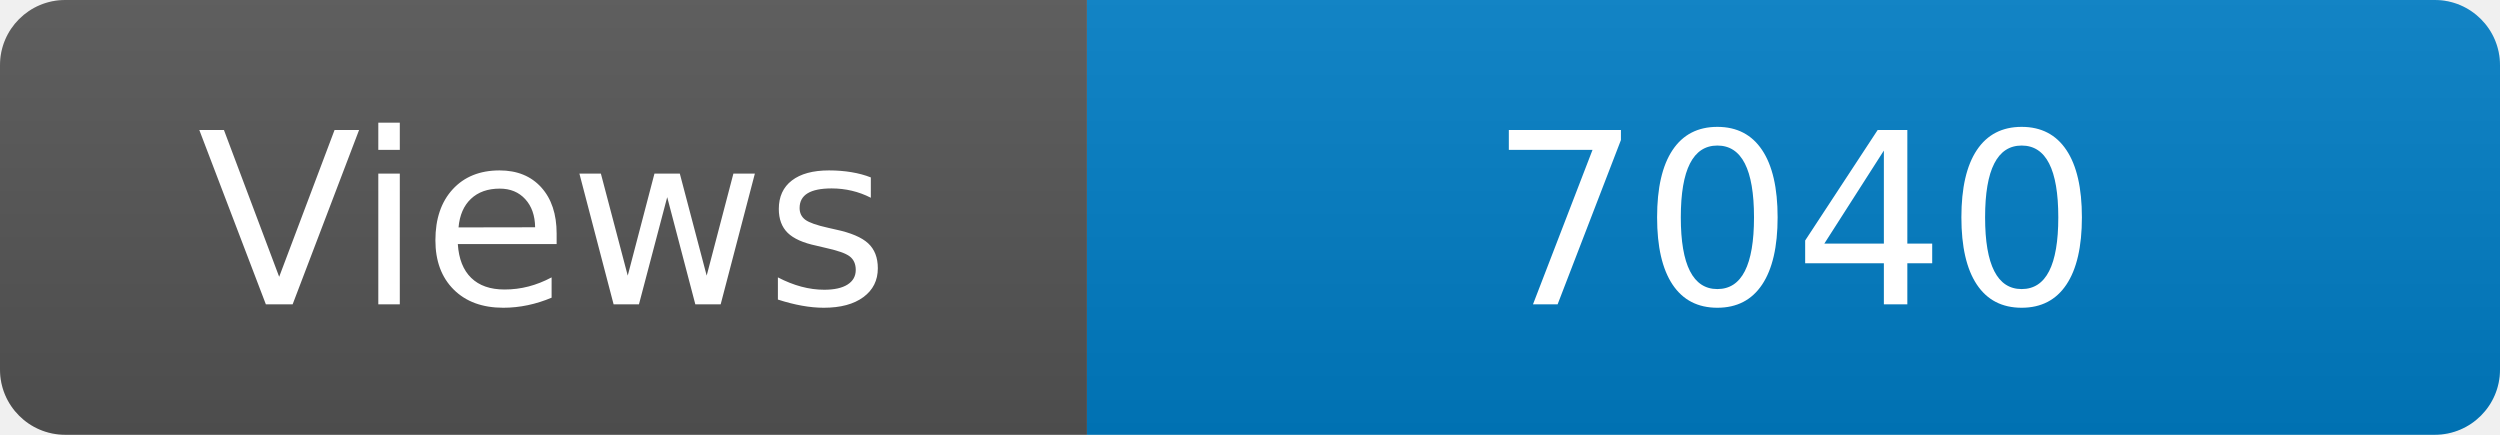
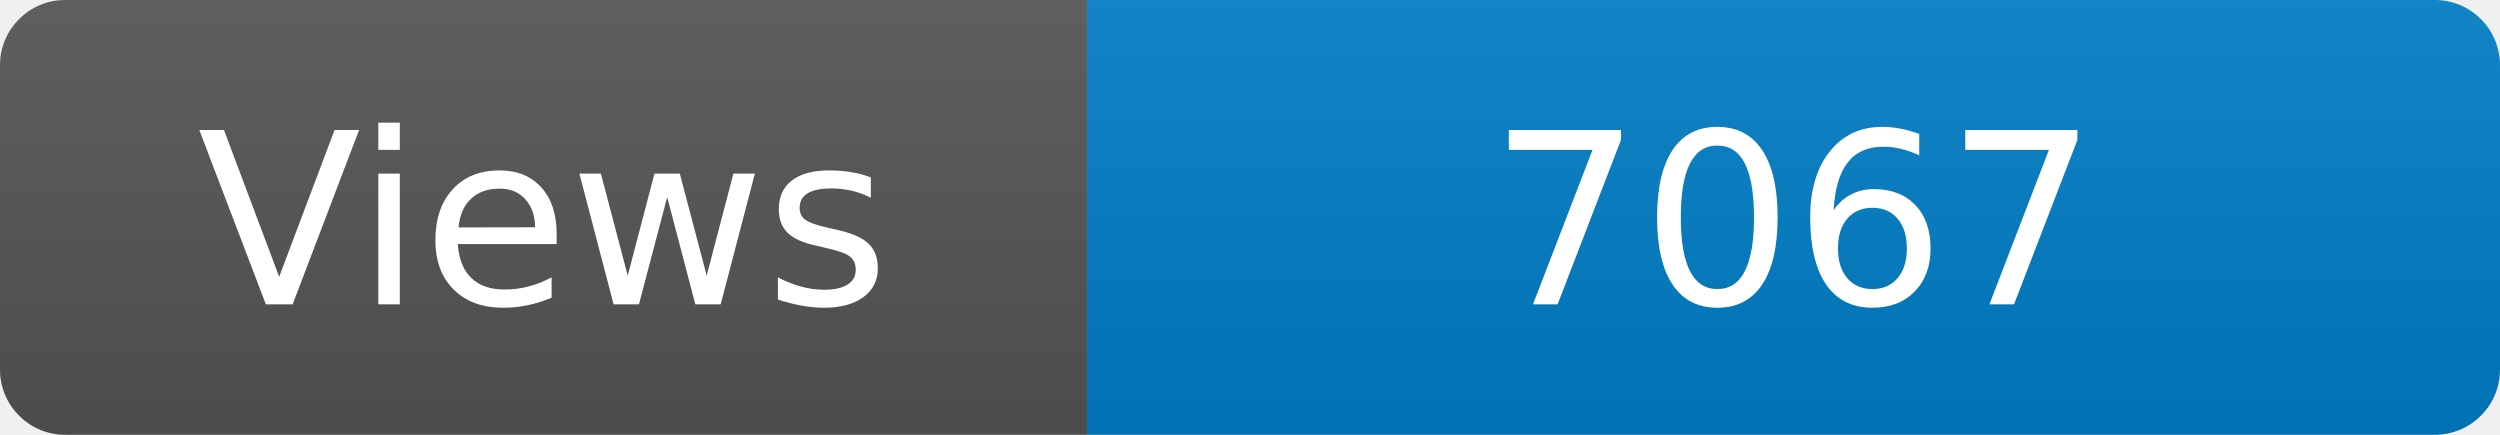
<svg xmlns="http://www.w3.org/2000/svg" width="115" height="20" role="img" aria-label="Maintained?: yes">
  <linearGradient id="s" x2="0" y2="100%">
    <stop offset="0" stop-color="#bbb" stop-opacity=".1" />
    <stop offset="1" stop-opacity=".1" />
  </linearGradient>
  <clipPath id="r">
    <rect width="115" height="20" rx="3" fill="#fff" />
  </clipPath>
  <g clip-path="url(#r)">
    <rect width="50" height="20" fill="#555" />
    <rect x="50" width="160" height="20" fill="#007ec6" />
    <rect width="115" height="20" fill="url(#s)" />
  </g>
  <g fill="#fff" text-anchor="middle" font-family="Verdana,Geneva,DejaVu Sans,sans-serif" font-size="110">
    <text x="250" y="140" transform="scale(.1)" fill="#fff">Views</text>
-     <text x="825" y="140" transform="scale(.1)" fill="#fff">7040</text>
+     <text x="825" y="140" transform="scale(.1)" fill="#fff">7067</text>
  </g>
</svg>
